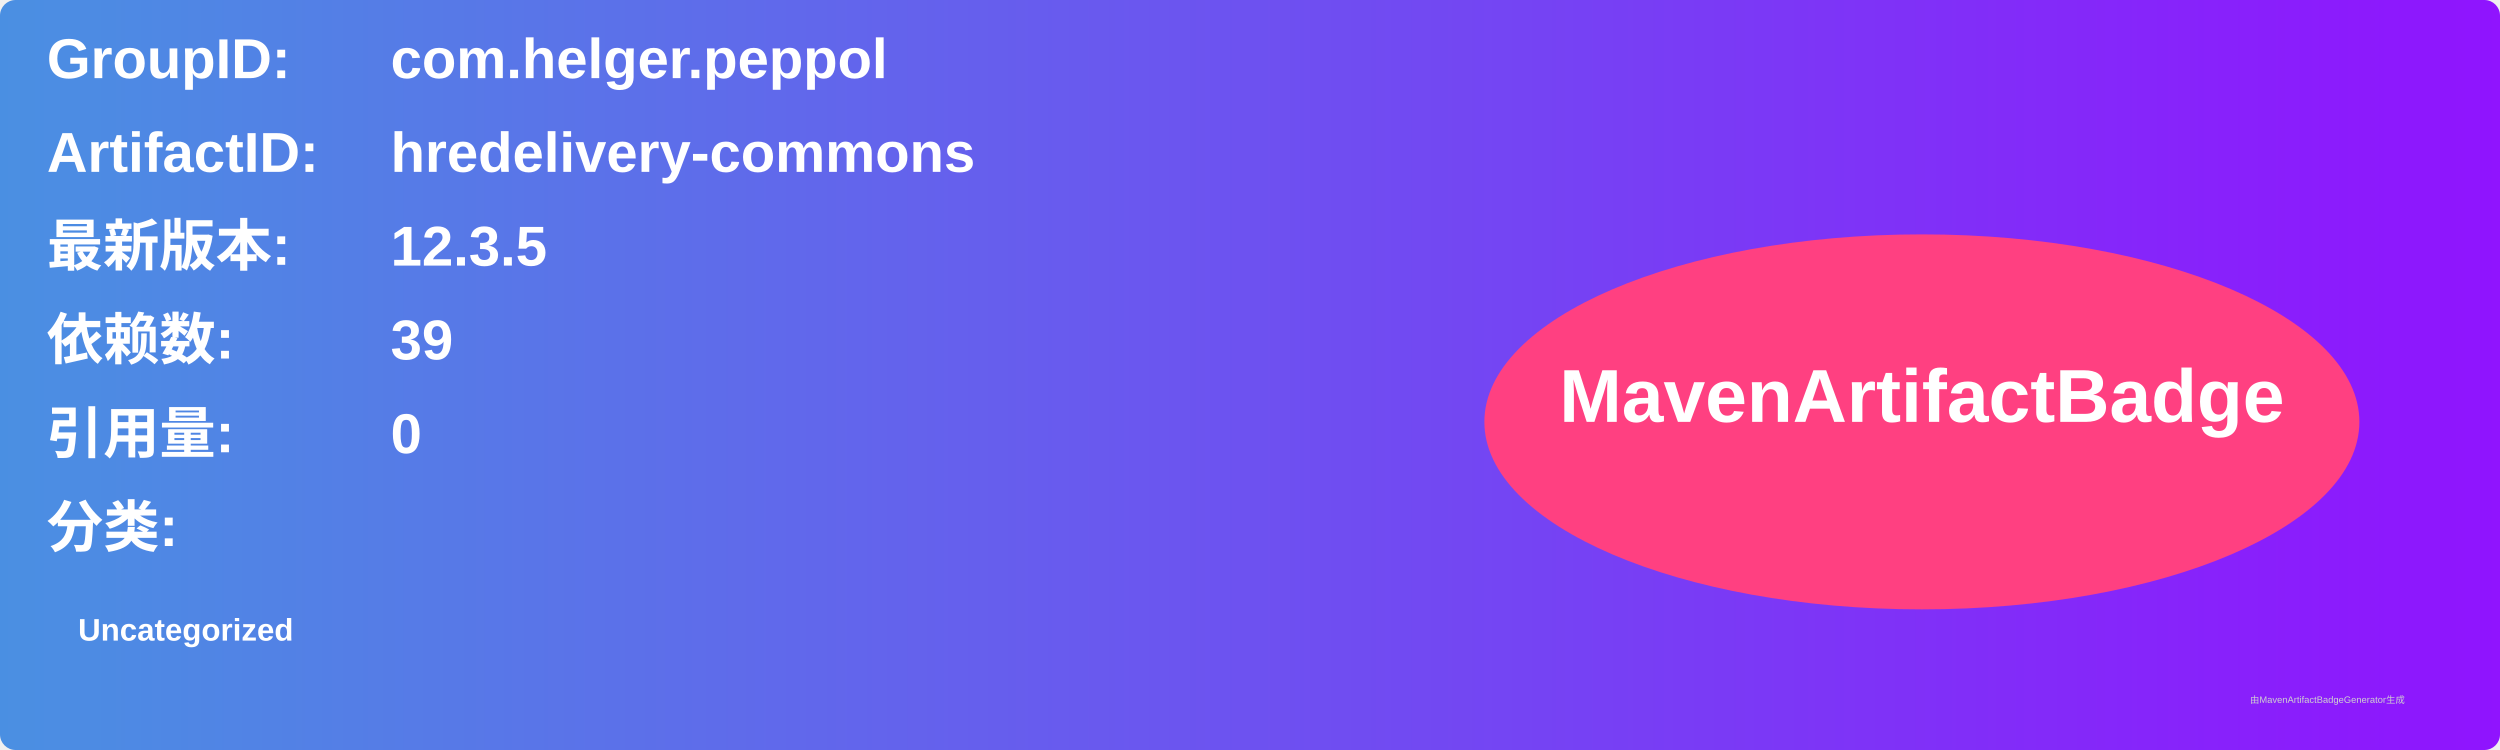
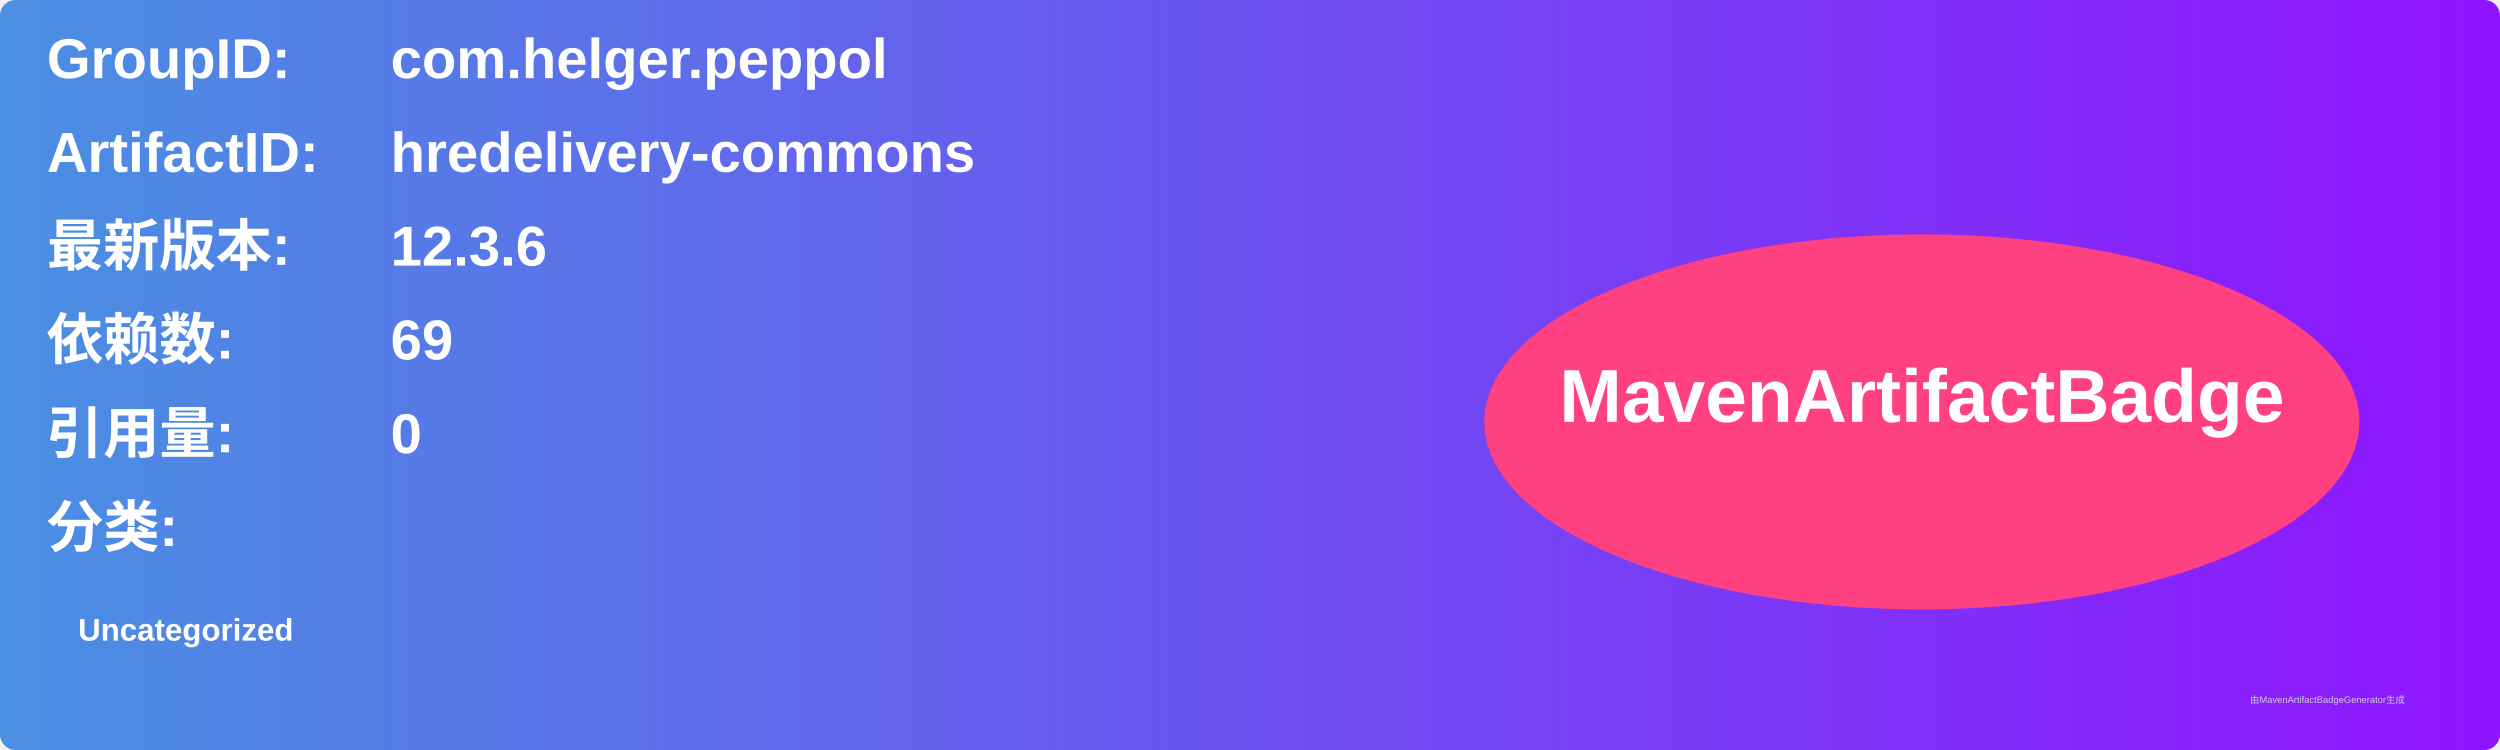
<svg xmlns="http://www.w3.org/2000/svg" width="800" height="240" viewBox="0 0 800 240">
  <linearGradient id="grad" x1="0%" y1="0%" x2="100%" y2="0%">
    <stop offset="0%" stop-color="#4a90e2" />
    <stop offset="100%" stop-color="#9013fe" />
  </linearGradient>
  <rect width="100%" height="100%" rx="5" ry="5" fill="url(#grad)" />
  <g transform="translate(15, 15)">
    <text x="0" y="10" font-family="Arial" font-size="18" fill="white" font-weight="bold" width="260">GroupID:</text>
    <text x="110" y="10" font-family="Arial" font-size="18" fill="white" font-weight="bold" width="460">com.helger.peppol</text>
    <text x="0" y="40" font-family="Arial" font-size="18" fill="white" font-weight="bold" width="260">ArtifactID:</text>
    <text x="110" y="40" font-family="Arial" font-size="18" fill="white" font-weight="bold" width="460">hredelivery-commons</text>
    <text x="0" y="70" font-family="Arial" font-size="18" fill="white" font-weight="bold">最新版本:</text>
    <text x="110" y="70" font-family="Arial" font-size="18" fill="white" font-weight="bold">
-       <tspan font-weight="bold">12.3.5</tspan>
+       <tspan font-weight="bold">12.3.6</tspan>
    </text>
    <text x="0" y="100" font-family="Arial" font-size="18" fill="white" font-weight="bold">依赖数: </text>
    <text x="110" y="100" font-family="Arial" font-size="18" fill="white">
-       <tspan font-weight="bold">39</tspan>
+       <tspan font-weight="bold">69</tspan>
    </text>
    <text x="0" y="130" font-family="Arial" font-size="18" fill="white" font-weight="bold">引用量: </text>
    <text x="110" y="130" font-family="Arial" font-size="18" fill="white">
      <tspan font-weight="bold">0</tspan>
    </text>
    <text x="0" y="160" font-family="Arial" font-size="18" fill="white" font-weight="bold">分类:</text>
    <text x="10" y="190" font-family="Arial" font-size="10" fill="white">
      <tspan font-weight="bold">Uncategorized</tspan>
    </text>
    <ellipse cx="600" cy="120" rx="140" ry="60" fill="#ff4081" />
    <text x="600" y="120" text-anchor="middle" font-family="Arial" font-size="24" fill="white" font-weight="bold">MavenArtifactBadge</text>
  </g>
  <text x="720" y="225" font-family="Arial" font-size="3" fill="#d0d0d0">由MavenArtifactBadgeGenerator生成</text>
</svg>
